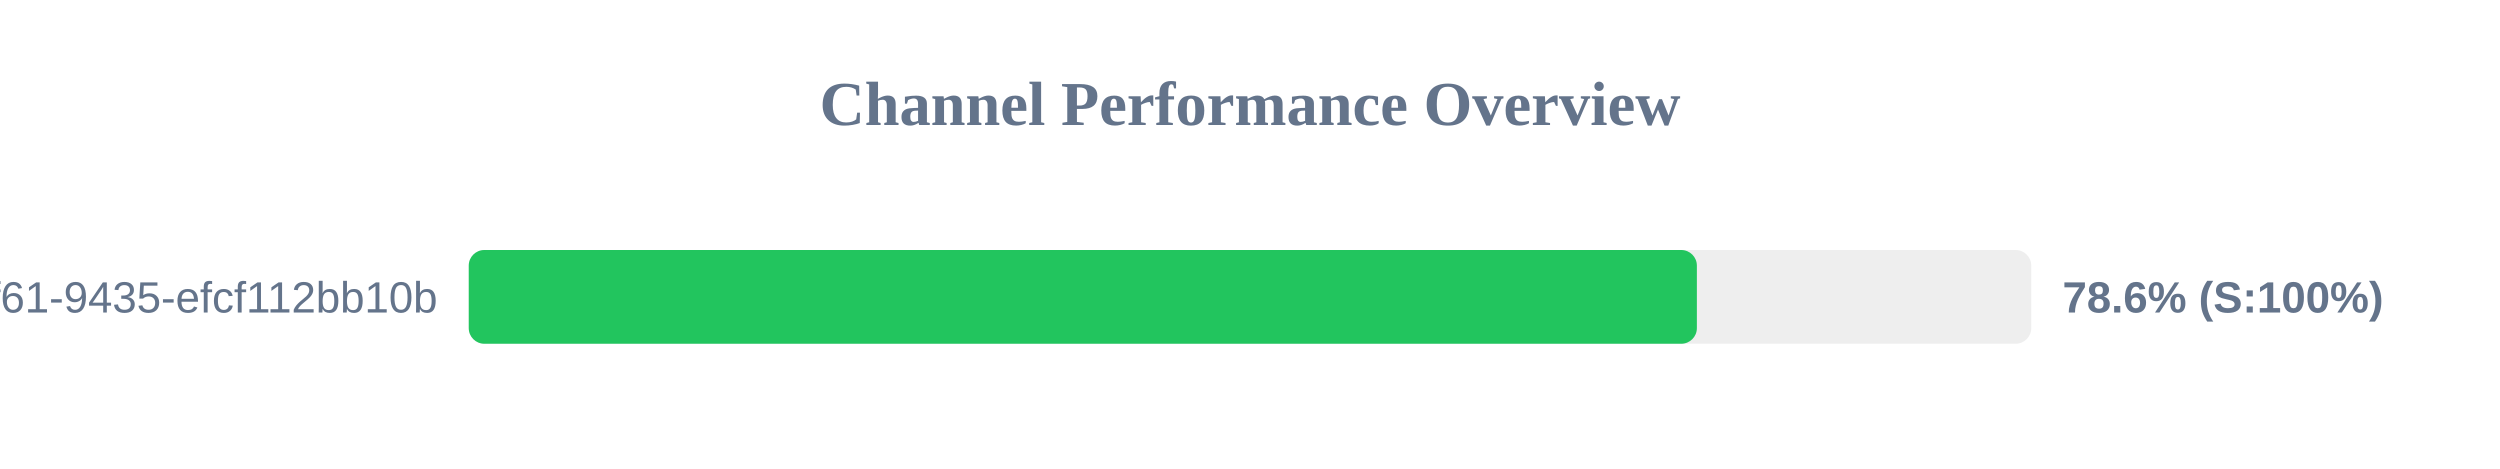
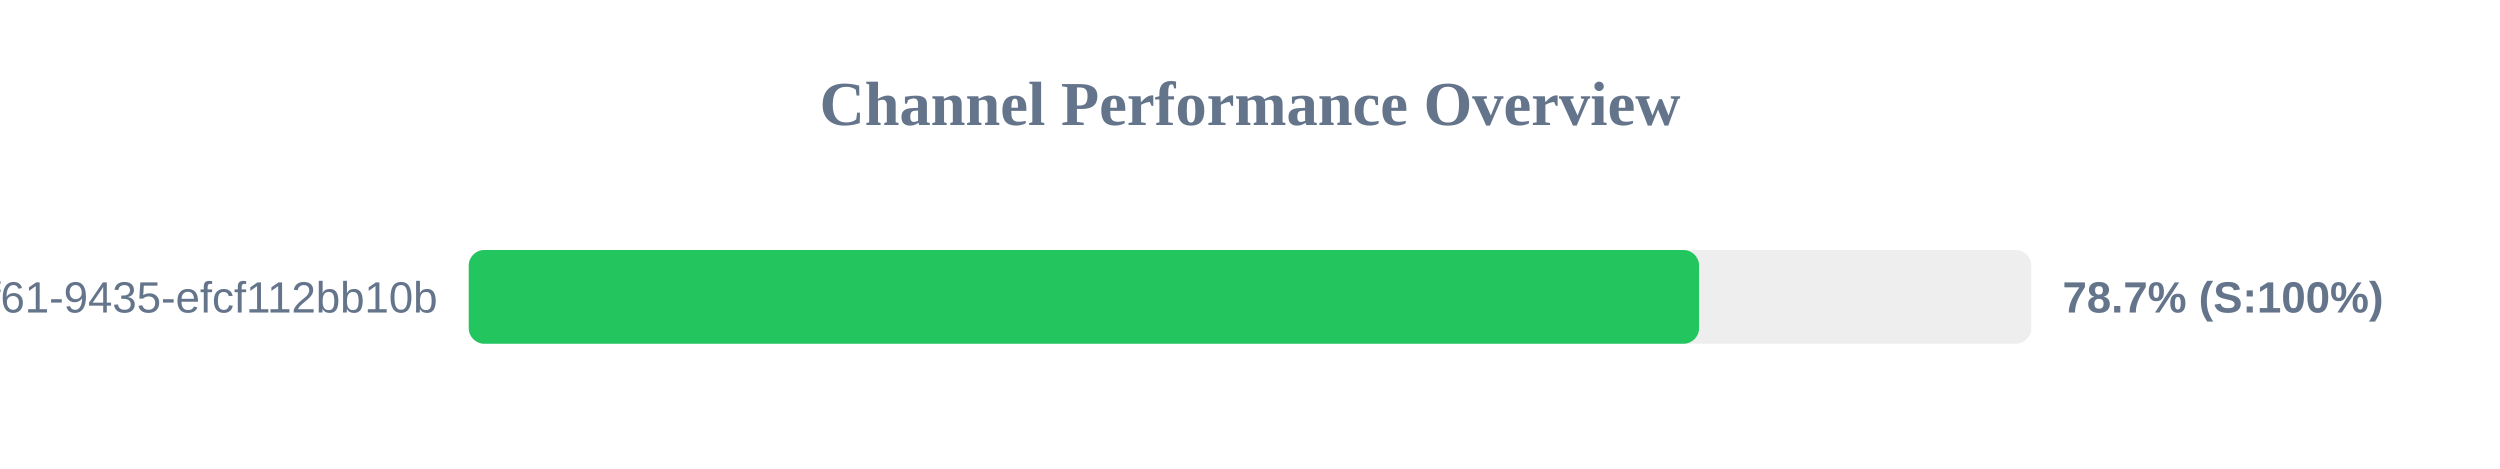
<svg xmlns="http://www.w3.org/2000/svg" width="800" height="150" version="1.1">
  <style>
        .row { font: 14px Arial; fill: #64748b; }
        .score { font: bold 14px Arial; fill: #64748b; }
    </style>
  <text x="400" y="40" text-anchor="middle" font-size="20px" font-weight="bold" fill="#64748b">Channel Performance Overview</text>
  <rect x="150" y="80" width="500" height="30" fill="#eee" rx="5" />
-   <rect x="150" y="80" width="393.0" height="30" fill="#22c55e" rx="5" />
+   <rect x="150" y="80" width="393.7" height="30" fill="#22c55e" rx="5" />
  <text x="140" y="100" text-anchor="end" class="row">?uuid=07c122ad-50b2-4f61-9435-efcf112bb10b</text>
-   <text x="660" y="100" text-anchor="start" class="score">78.6% (S:100%)</text>
+   <text x="660" y="100" text-anchor="start" class="score">78.7% (S:100%)</text>
</svg>
